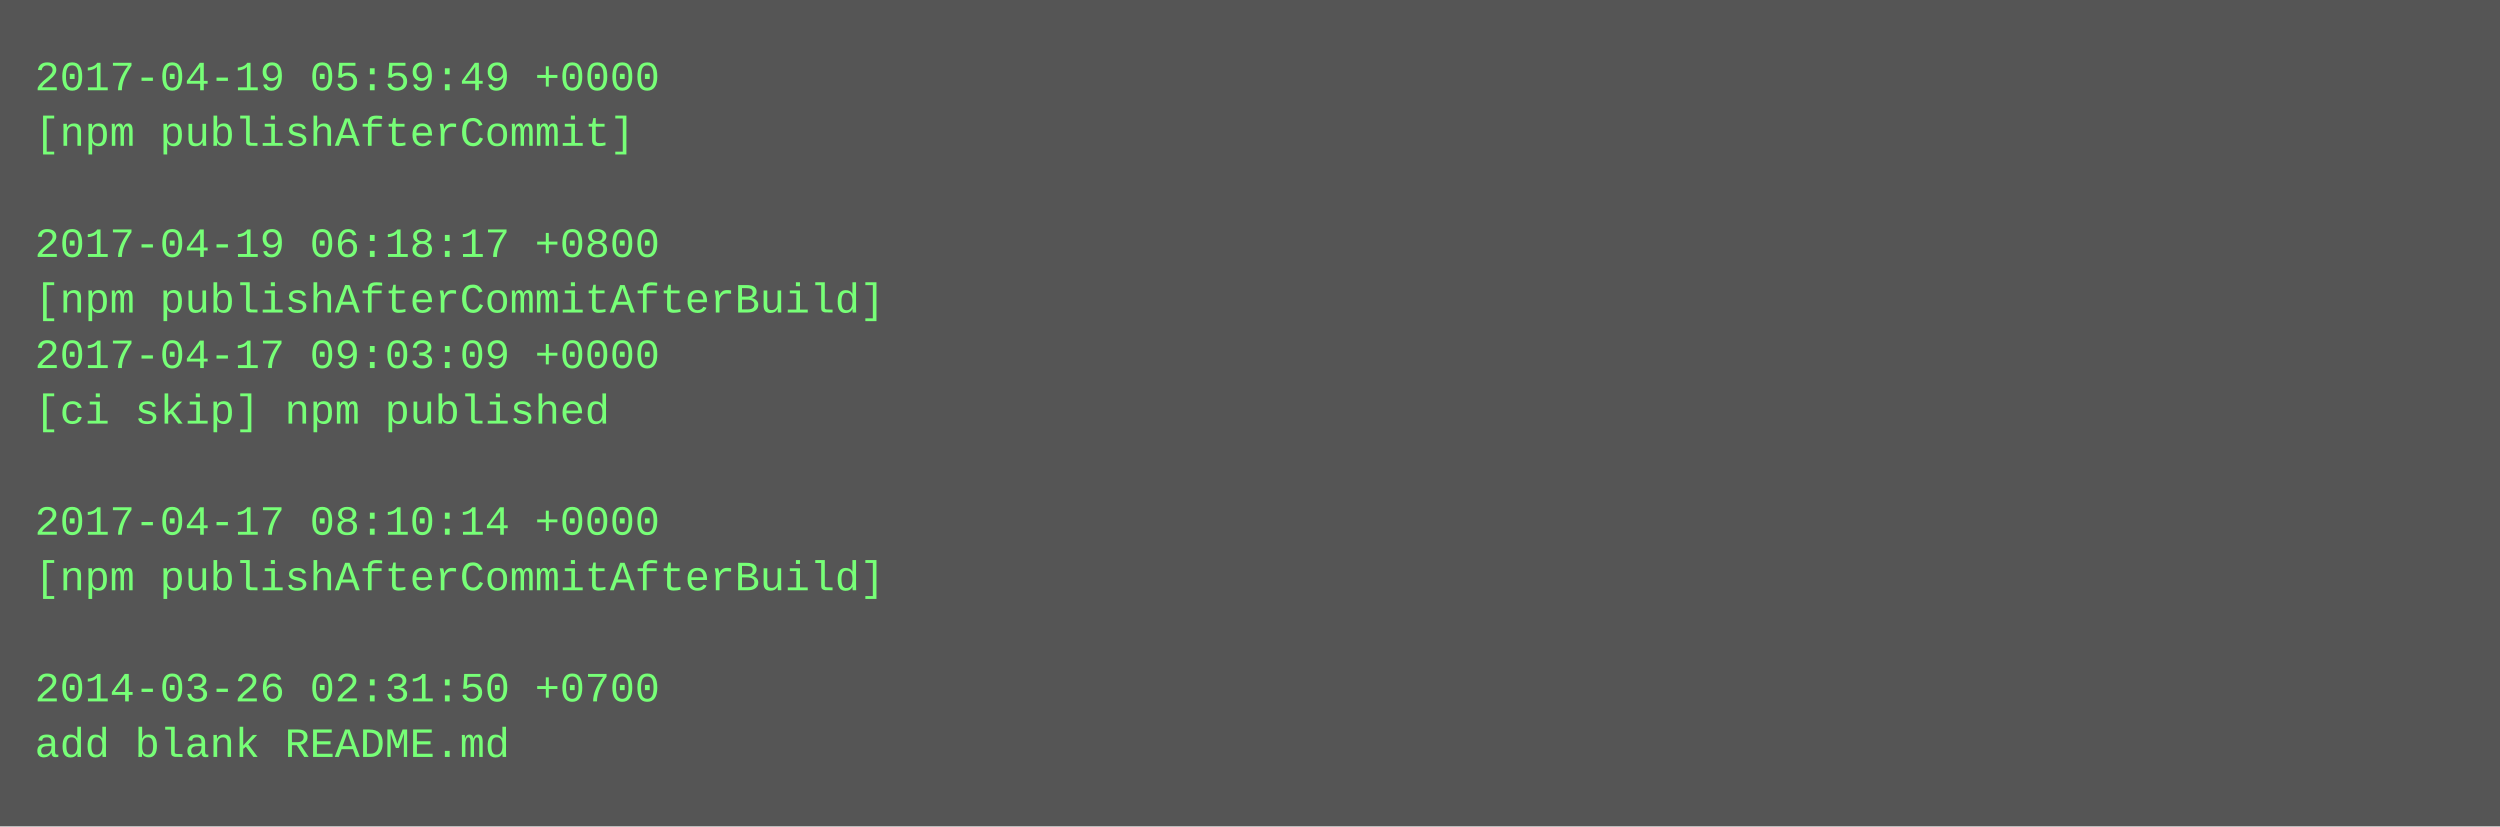
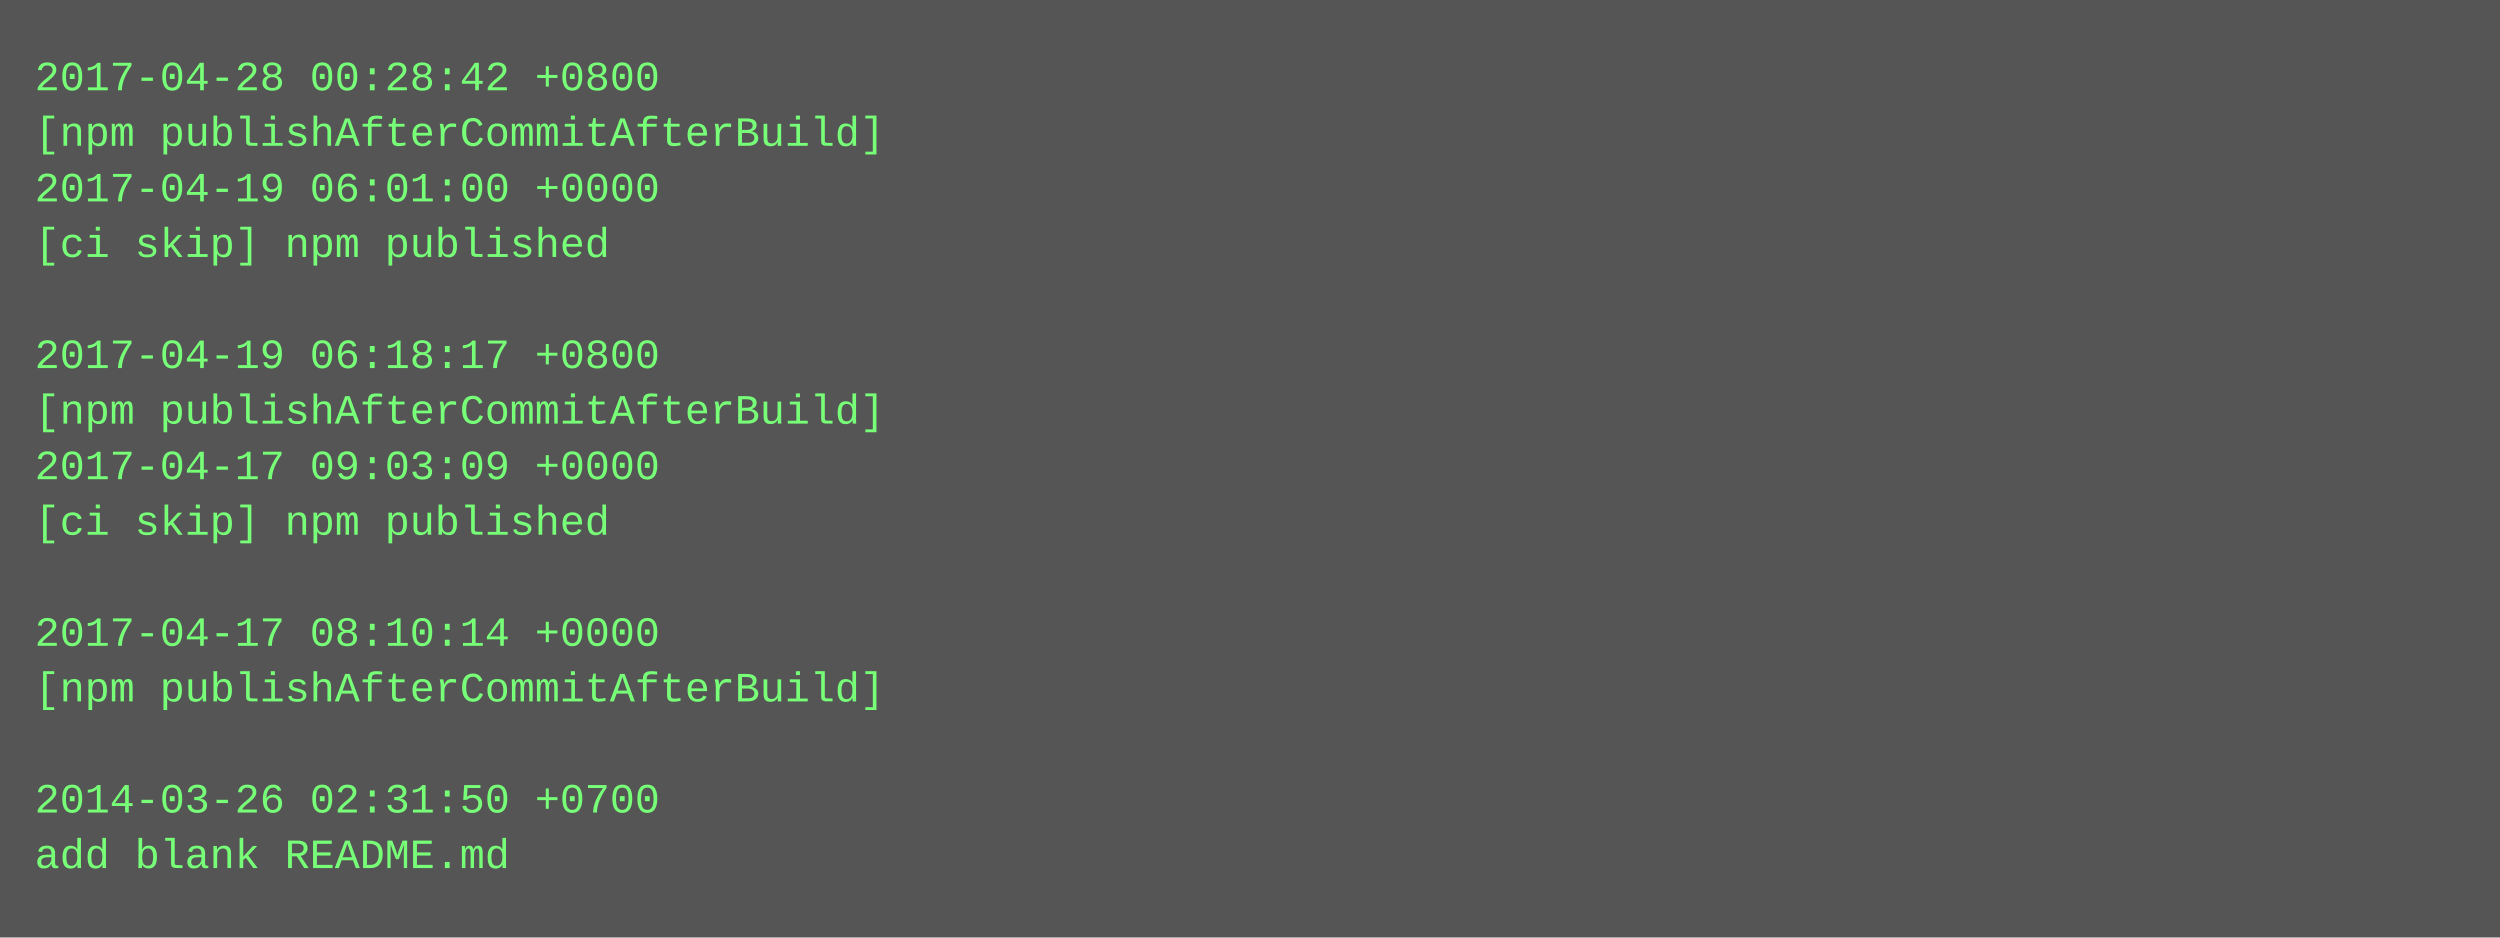
- <svg xmlns="http://www.w3.org/2000/svg" height="238" width="720">
-   <rect height="238" fill="#555" width="720" />
+ <svg xmlns="http://www.w3.org/2000/svg" height="270" width="720">
+   <rect height="270" fill="#555" width="720" />
  <text fill="#7f7" font-family="Courier New" font-size="12" xml:space="preserve">
-     <tspan x="10" y="26">2017-04-19 05:59:49 +0000</tspan>
-     <tspan x="10" y="42">[npm publishAfterCommit]</tspan>
-     <tspan x="10" y="58" />
-     <tspan x="10" y="74">2017-04-19 06:18:17 +0800</tspan>
-     <tspan x="10" y="90">[npm publishAfterCommitAfterBuild]</tspan>
-     <tspan x="10" y="106">2017-04-17 09:03:09 +0000</tspan>
-     <tspan x="10" y="122">[ci skip] npm published</tspan>
-     <tspan x="10" y="138" />
-     <tspan x="10" y="154">2017-04-17 08:10:14 +0000</tspan>
-     <tspan x="10" y="170">[npm publishAfterCommitAfterBuild]</tspan>
-     <tspan x="10" y="186" />
-     <tspan x="10" y="202">2014-03-26 02:31:50 +0700</tspan>
-     <tspan x="10" y="218">add blank README.md</tspan>
+     <tspan x="10" y="26">2017-04-28 00:28:42 +0800</tspan>
+     <tspan x="10" y="42">[npm publishAfterCommitAfterBuild]</tspan>
+     <tspan x="10" y="58">2017-04-19 06:01:00 +0000</tspan>
+     <tspan x="10" y="74">[ci skip] npm published</tspan>
+     <tspan x="10" y="90" />
+     <tspan x="10" y="106">2017-04-19 06:18:17 +0800</tspan>
+     <tspan x="10" y="122">[npm publishAfterCommitAfterBuild]</tspan>
+     <tspan x="10" y="138">2017-04-17 09:03:09 +0000</tspan>
+     <tspan x="10" y="154">[ci skip] npm published</tspan>
+     <tspan x="10" y="170" />
+     <tspan x="10" y="186">2017-04-17 08:10:14 +0000</tspan>
+     <tspan x="10" y="202">[npm publishAfterCommitAfterBuild]</tspan>
+     <tspan x="10" y="218" />
+     <tspan x="10" y="234">2014-03-26 02:31:50 +0700</tspan>
+     <tspan x="10" y="250">add blank README.md</tspan>
  </text>
</svg>
